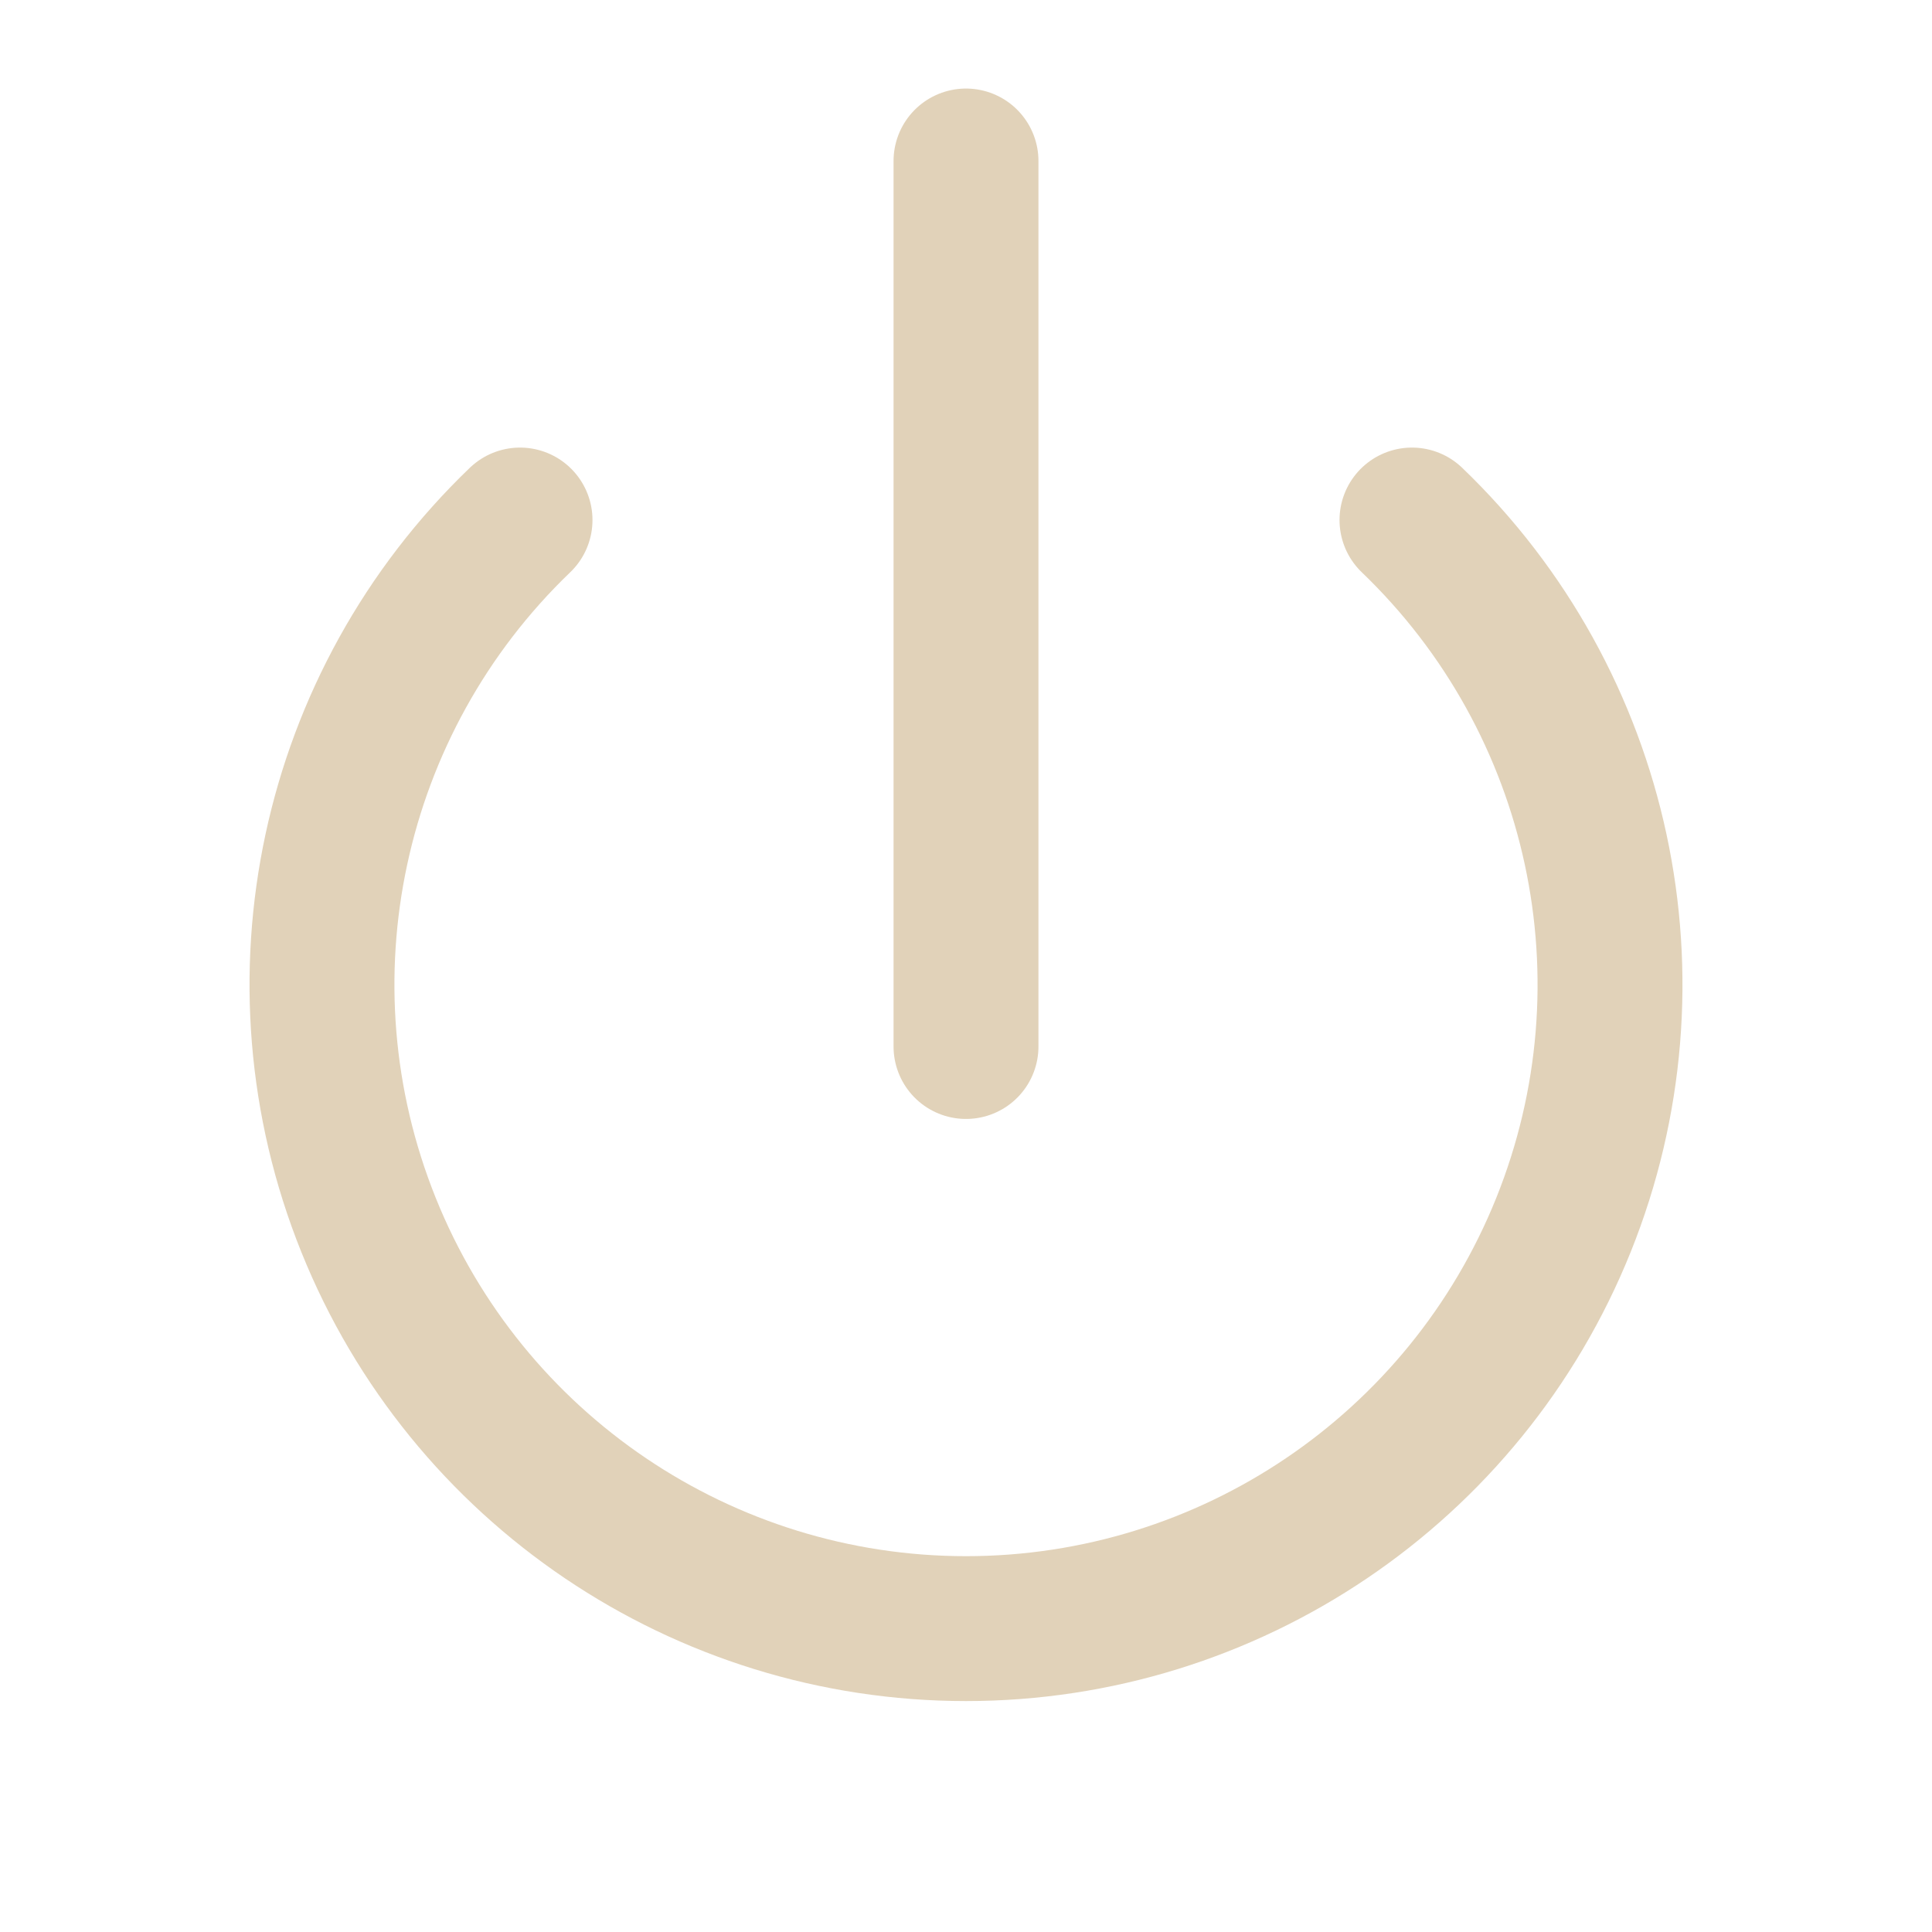
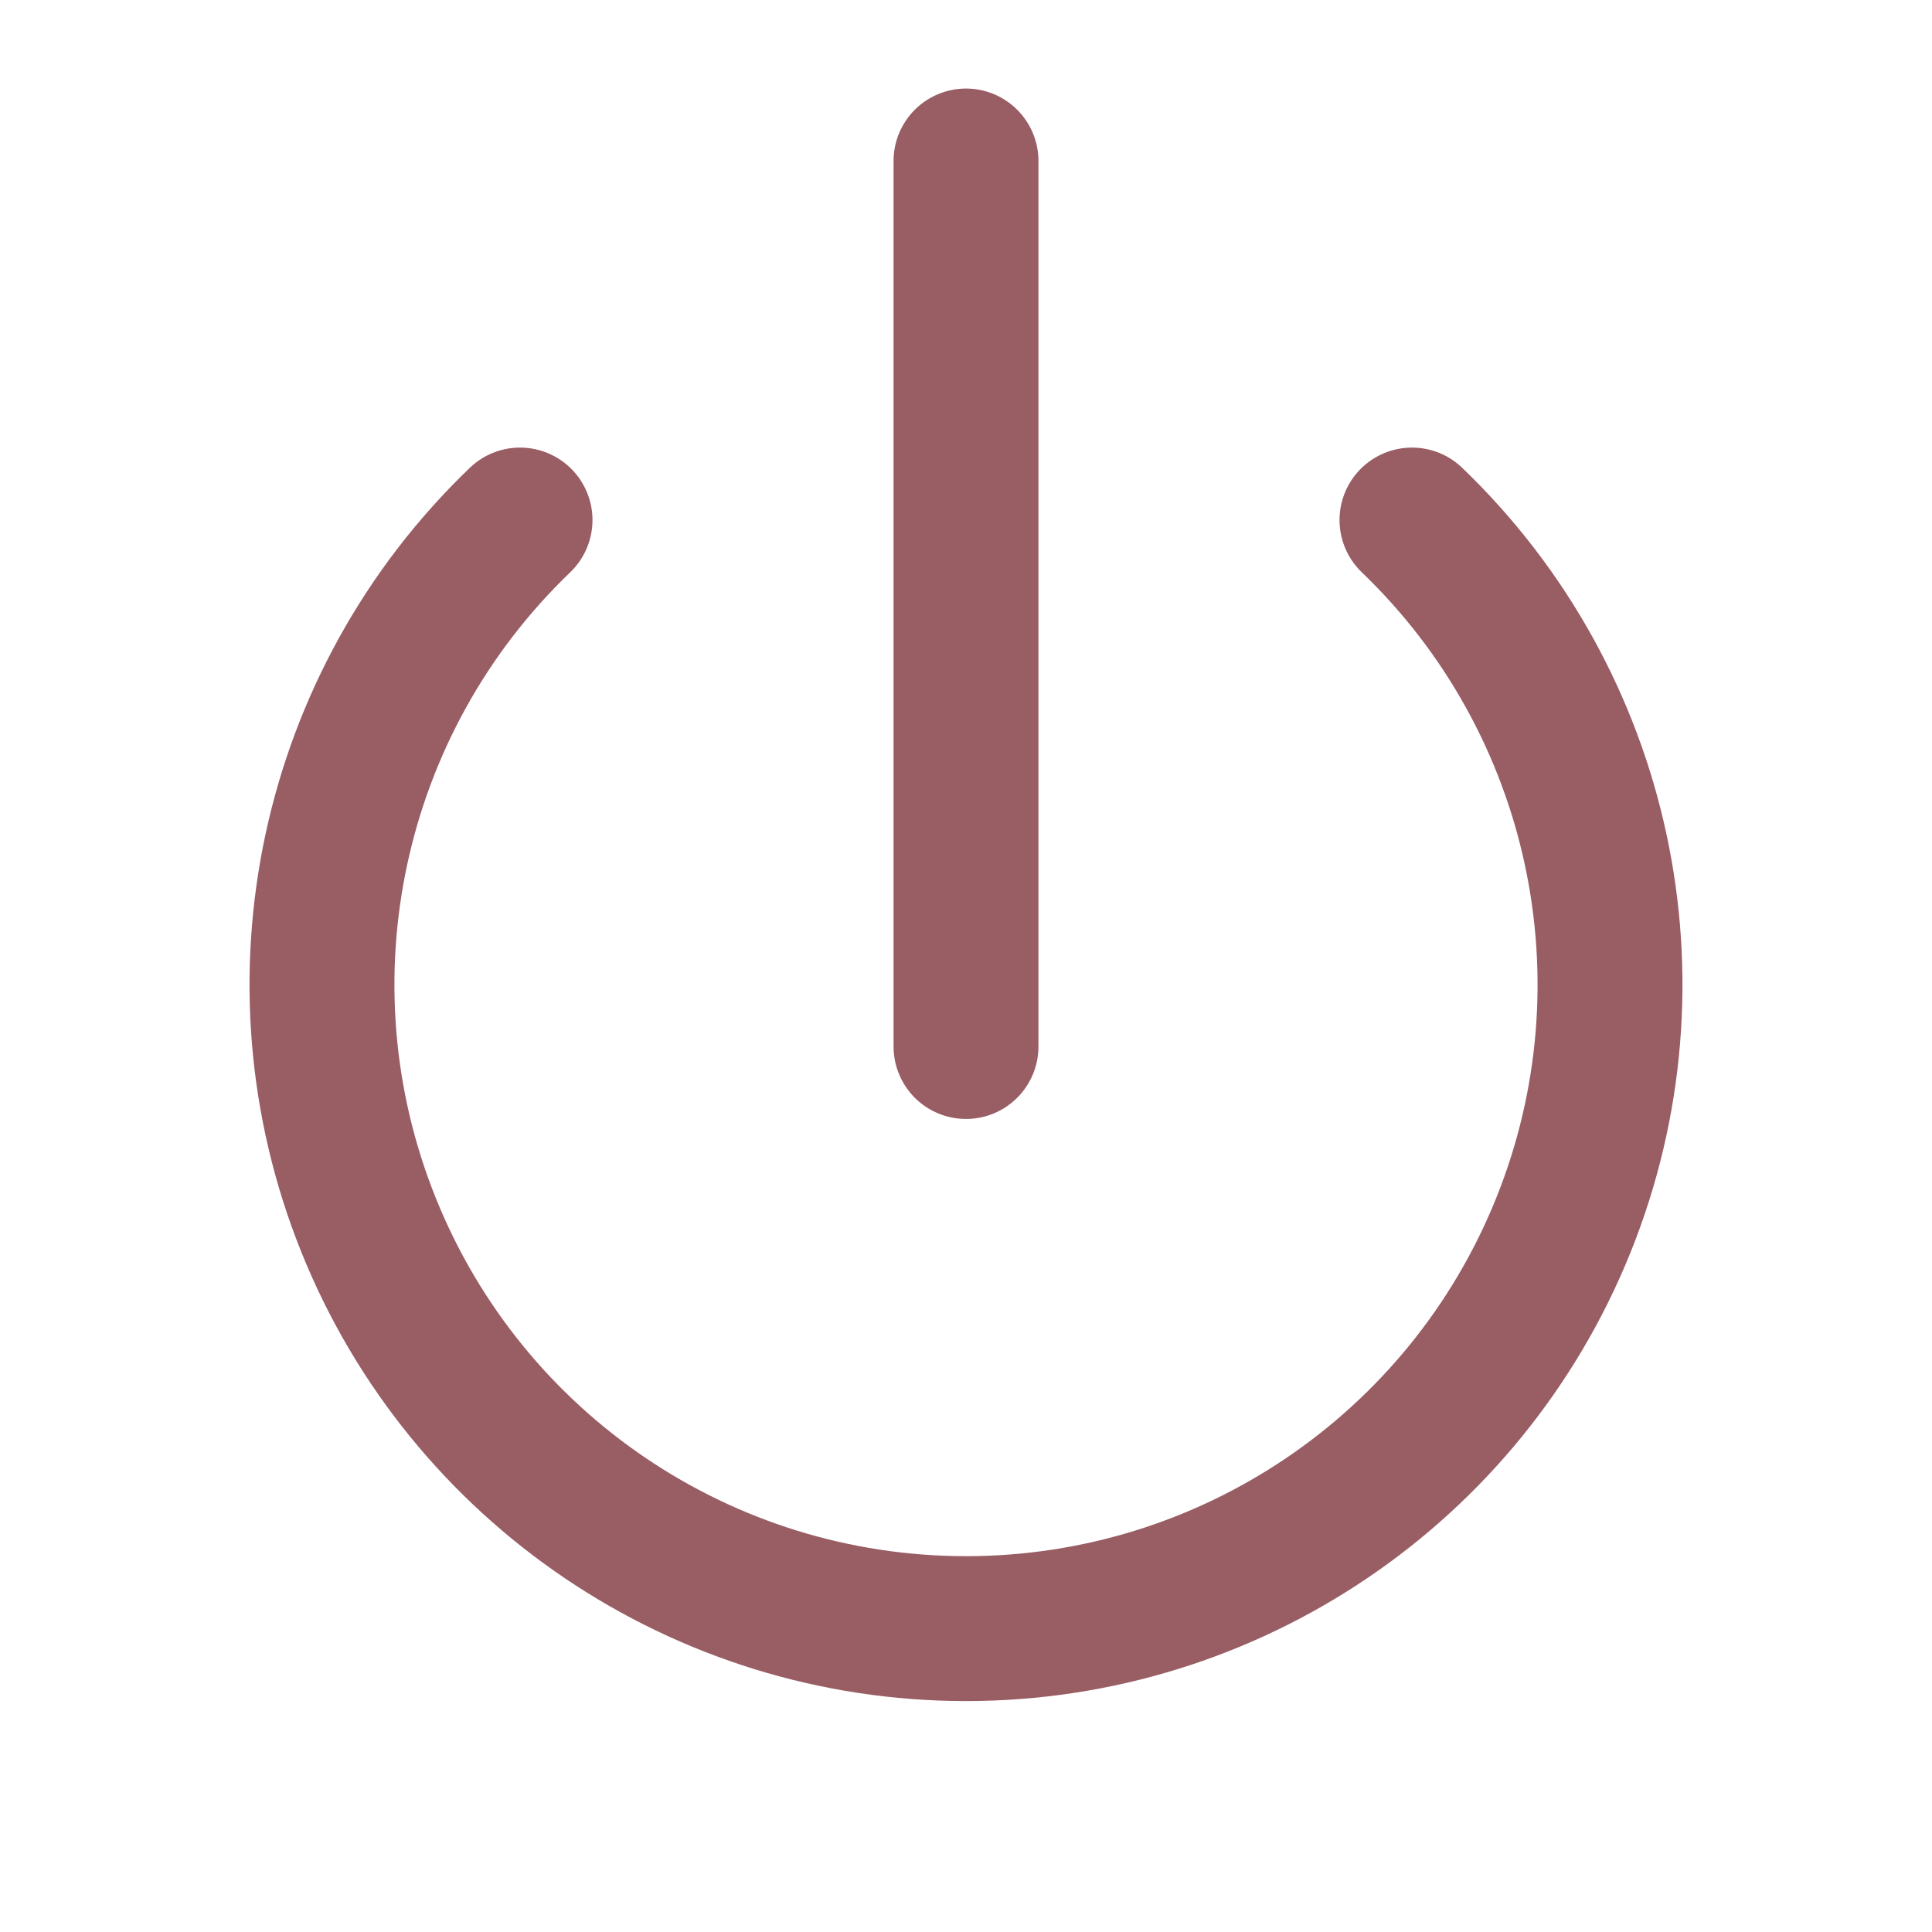
- <svg xmlns="http://www.w3.org/2000/svg" viewBox="0 0 24 24" fill="none" stroke="#E1D2B9" stroke-width="1.8" stroke-linecap="round" stroke-linejoin="round">
+ <svg xmlns="http://www.w3.org/2000/svg" viewBox="0 0 24 24" fill="none" stroke="#995D64" stroke-width="1.8" stroke-linecap="round" stroke-linejoin="round">
  <path d="M6.46 6.46a8 8 0 1 0 11.08 0" />
  <line x1="12" y1="2" x2="12" y2="13" />
</svg>
